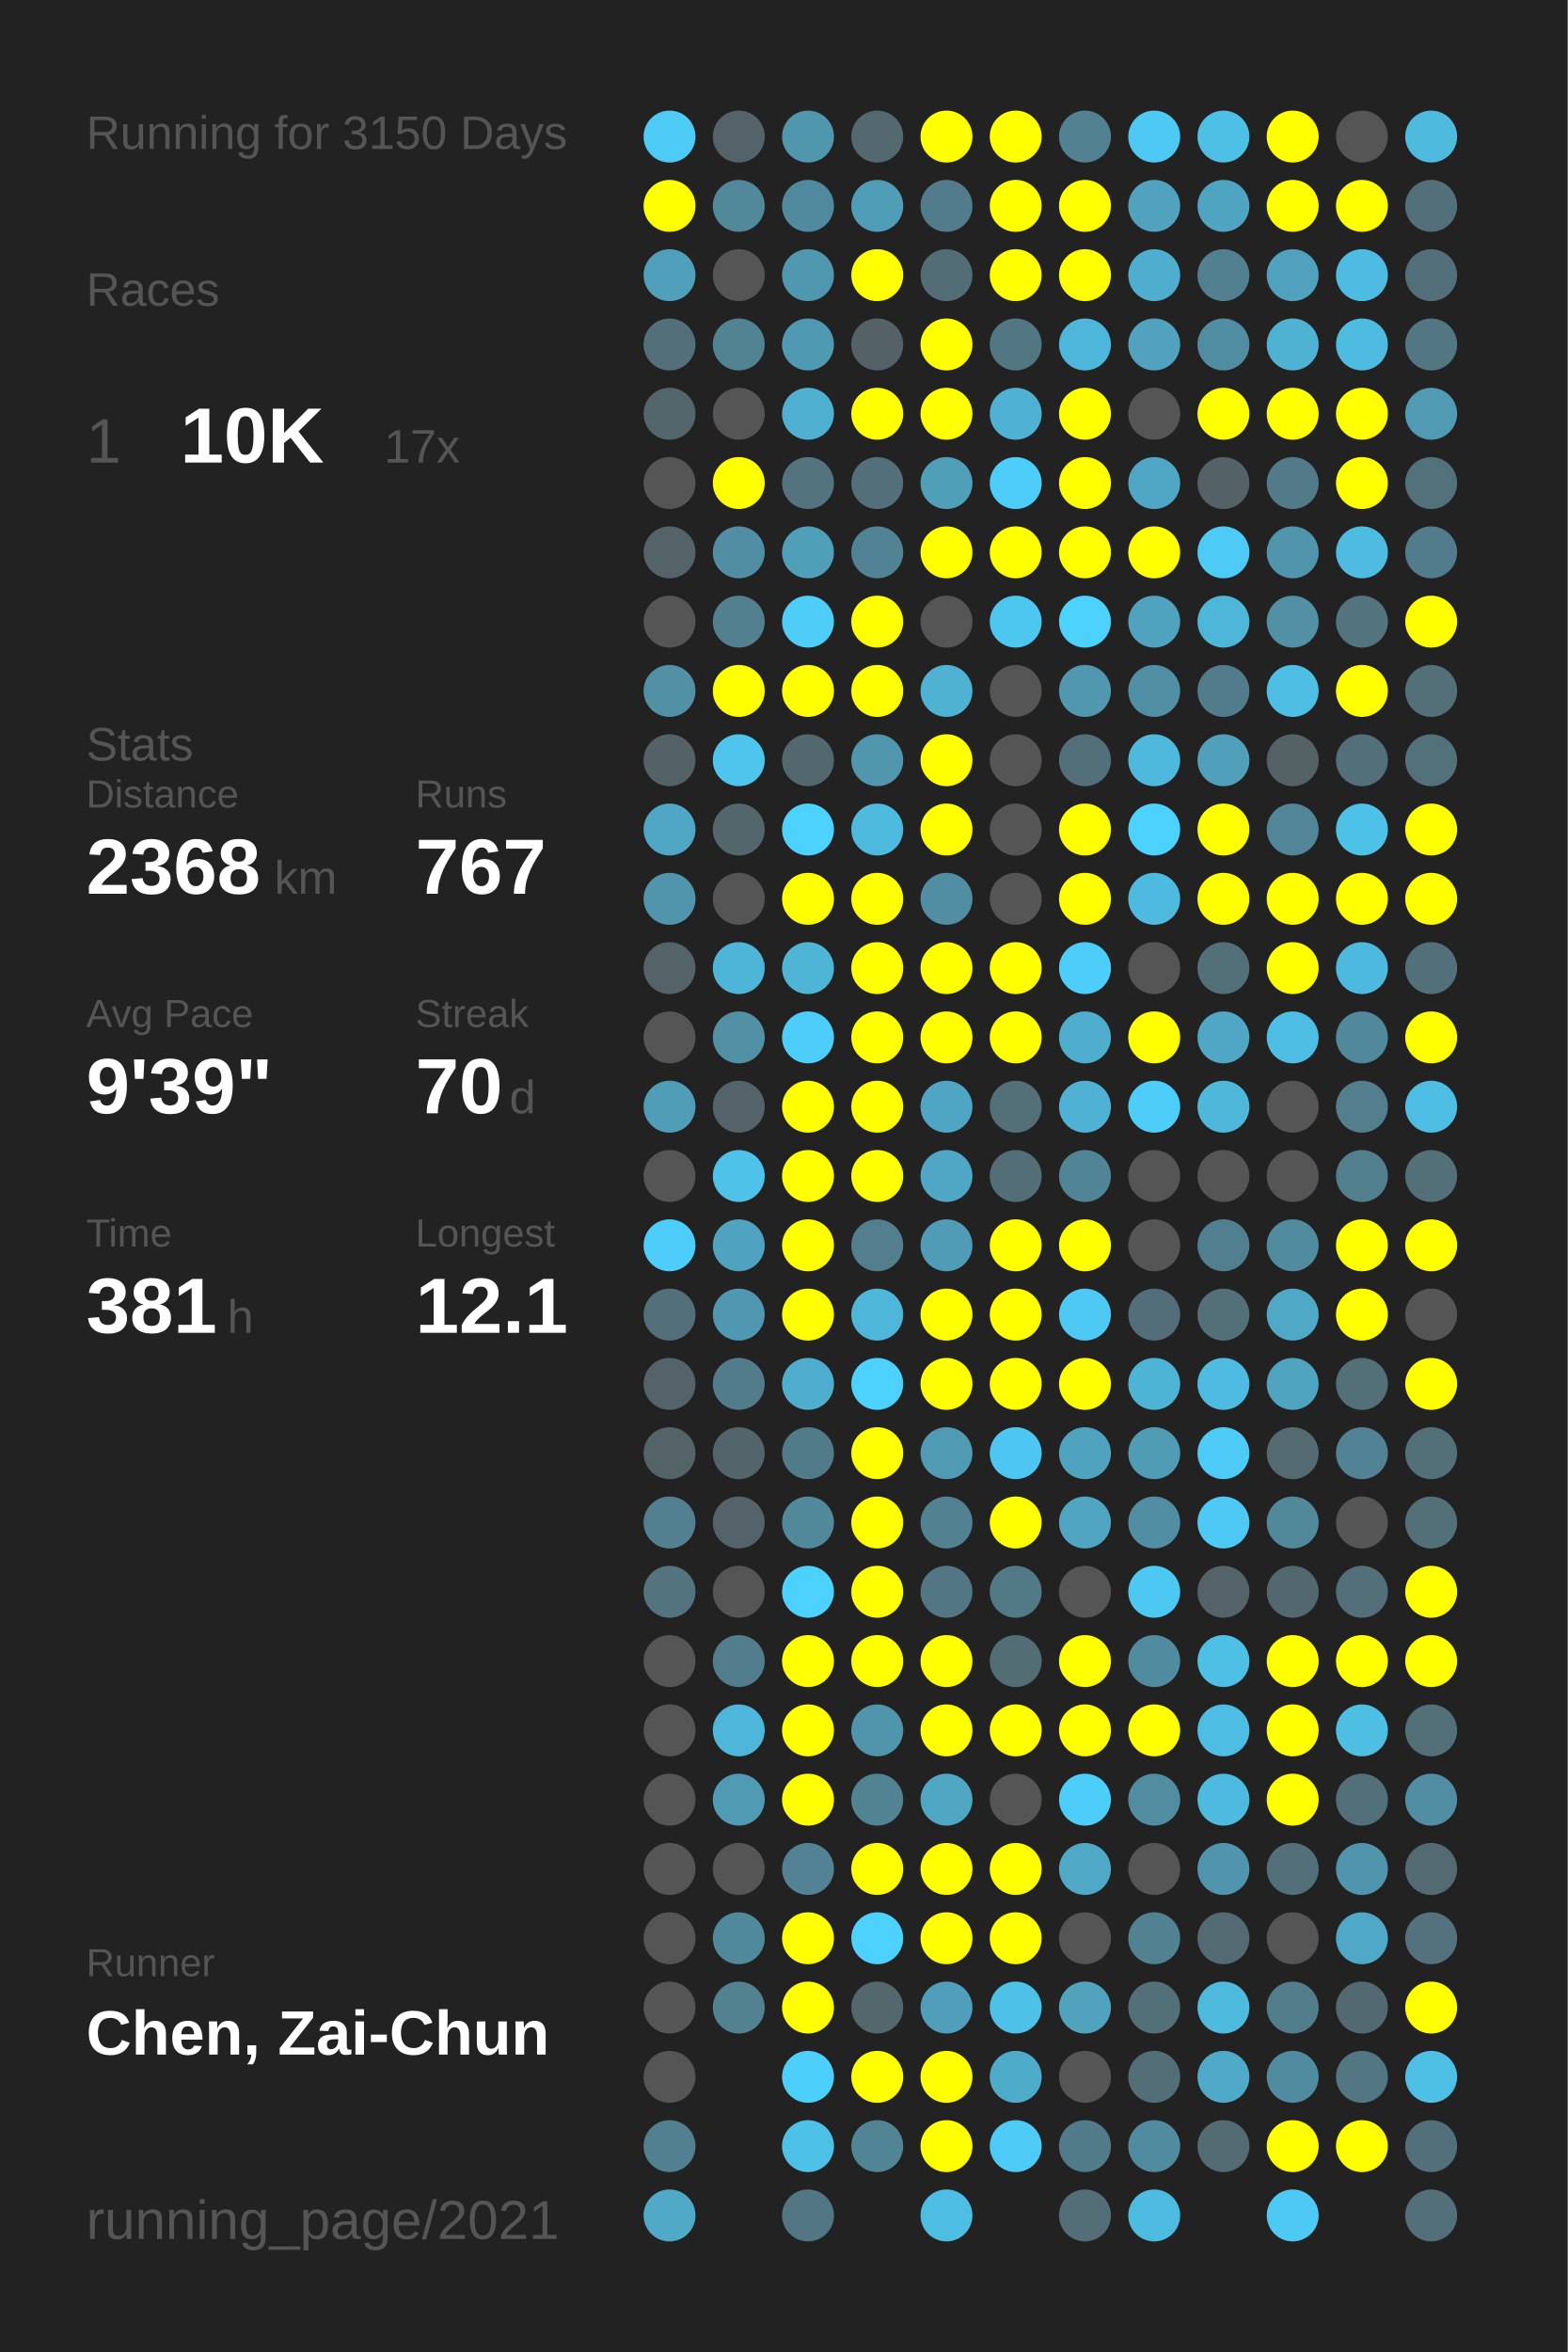
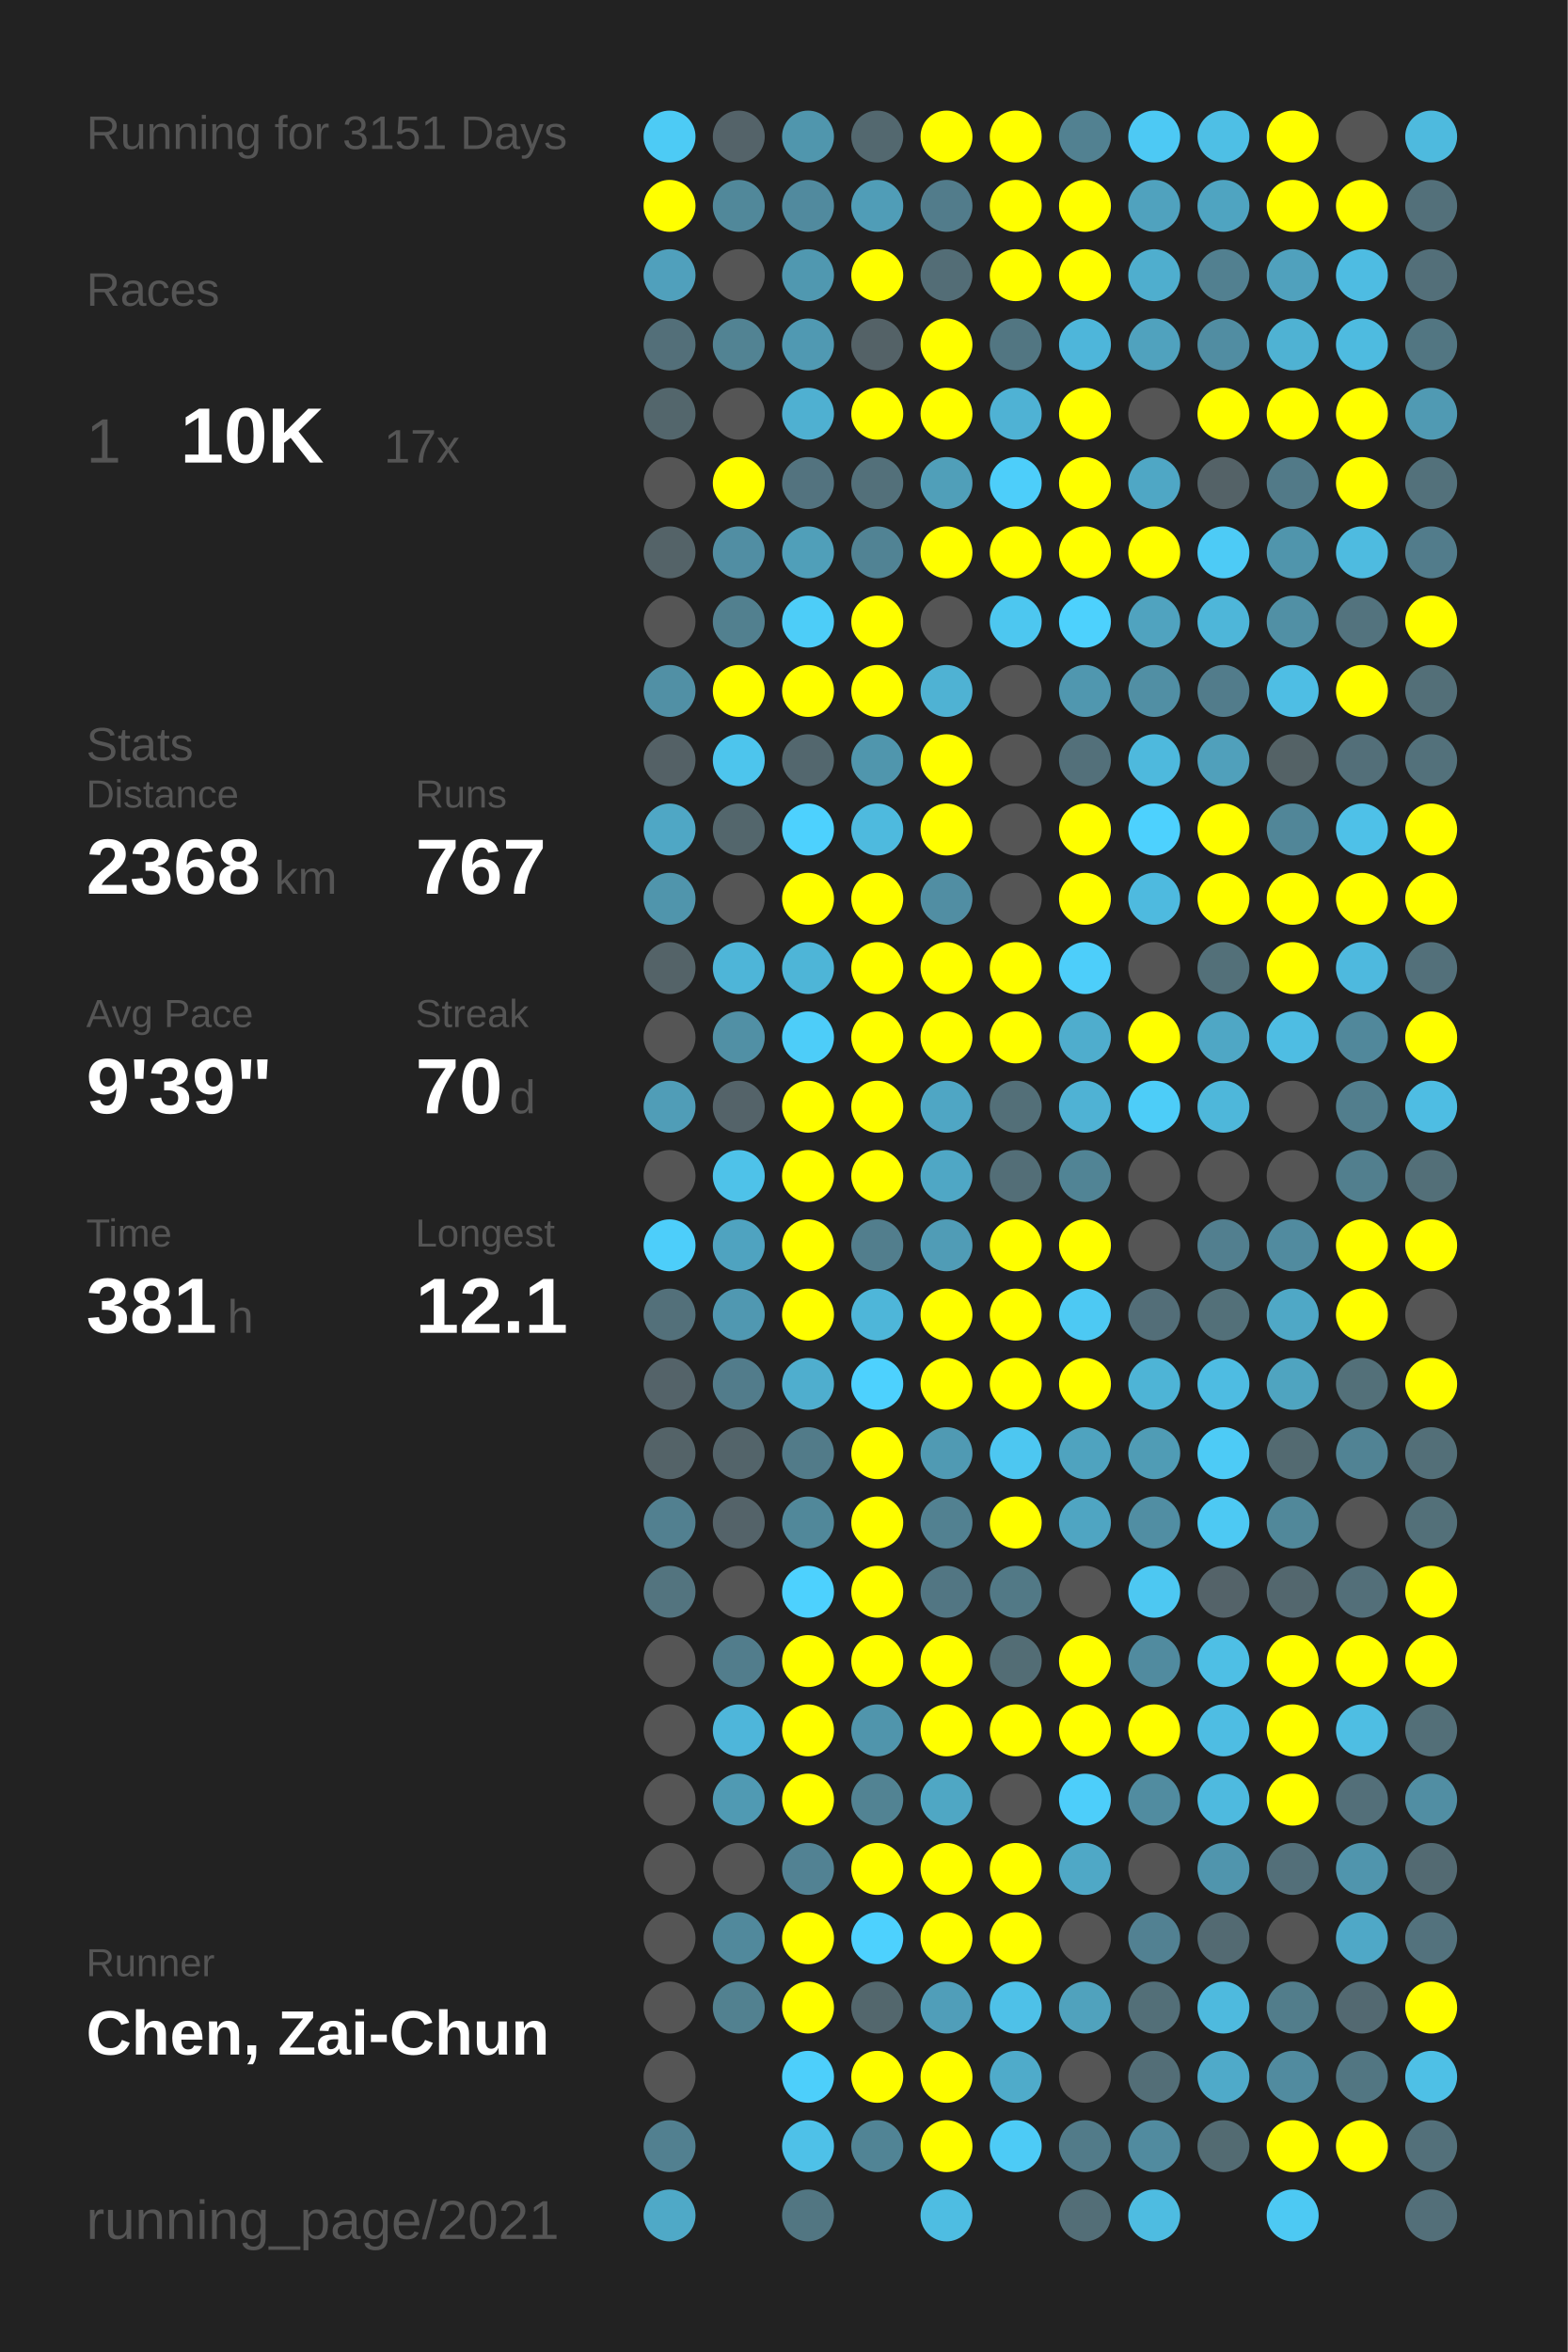
<svg xmlns="http://www.w3.org/2000/svg" baseProfile="full" height="300mm" version="1.1" viewBox="0,0,200,300" width="200mm">
  <defs />
  <rect fill="#222222" height="300" width="200" x="0" y="0" />
-   <text fill="#555555" style="font-size:6px; font-family:Arial;" x="11" y="19">Running for 3150 Days</text>
+   <text fill="#555555" style="font-size:6px; font-family:Arial;" x="11" y="19">Running for 3151 Days</text>
  <text fill="#555555" style="font-size:6px; font-family:Arial;" x="11" y="39">Races</text>
  <text fill="#555555" style="font-size:8px; font-family:Arial;" x="11" y="59">1</text>
  <text fill="#FFFFFF" style="font-size:10px; font-family:Arial; font-weight:bold;" x="23" y="59">10K</text>
  <text fill="#555555" style="font-size:6px; font-family:Arial;" x="49" y="59">17x</text>
  <text fill="#555555" style="font-size:6px; font-family:Arial;" x="11" y="97">Stats</text>
  <text fill="#555555" style="font-size:5px; font-family:Arial;" x="11" y="103">Distance</text>
  <text fill="#FFFFFF" style="font-size:10px; font-family:Arial; font-weight:bold;" x="11" y="114">2368</text>
  <text fill="#555555" style="font-size:6px; font-family:Arial;" x="35" y="114">km</text>
  <text fill="#555555" style="font-size:5px; font-family:Arial;" x="53" y="103">Runs</text>
  <text fill="#FFFFFF" style="font-size:10px; font-family:Arial; font-weight:bold;" x="53" y="114">767</text>
  <text fill="#555555" style="font-size:5px; font-family:Arial;" x="11" y="131">Avg Pace</text>
  <text fill="#FFFFFF" style="font-size:10px; font-family:Arial; font-weight:bold;" x="11" y="142">9'39"</text>
  <text fill="#555555" style="font-size:5px; font-family:Arial;" x="53" y="131">Streak</text>
  <text fill="#FFFFFF" style="font-size:10px; font-family:Arial; font-weight:bold;" x="53" y="142">70</text>
  <text fill="#555555" style="font-size:6px; font-family:Arial;" x="65" y="142">d</text>
  <text fill="#555555" style="font-size:5px; font-family:Arial;" x="11" y="159">Time</text>
  <text fill="#FFFFFF" style="font-size:10px; font-family:Arial; font-weight:bold;" x="11" y="170">381</text>
  <text fill="#555555" style="font-size:6px; font-family:Arial;" x="29" y="170">h</text>
  <text fill="#555555" style="font-size:5px; font-family:Arial;" x="53" y="159">Longest</text>
  <text fill="#FFFFFF" style="font-size:10px; font-family:Arial; font-weight:bold;" x="53" y="170">12.1</text>
  <text fill="#555555" style="font-size:5px; font-family:Arial;" x="11" y="252.065">Runner</text>
  <text fill="#FFFFFF" style="font-size:8px; font-family:Arial; font-weight:bold;" x="11" y="262.065">Chen, Zai-Chun</text>
  <text fill="#555555" style="font-size:7px; font-family:Arial;" x="11" y="285.581">running_page/2021</text>
  <circle cx="85.417" cy="17.419" fill="#4dcbf5" r="3.312" />
  <circle cx="85.417" cy="26.258" fill="#FFFF00" r="3.312" />
  <circle cx="85.417" cy="35.097" fill="#50a0bc" r="3.312" />
  <circle cx="85.417" cy="43.935" fill="#536f79" r="3.312" />
  <circle cx="85.417" cy="52.774" fill="#53666c" r="3.312" />
  <circle cx="85.417" cy="61.613" fill="#555555" r="3.312" />
  <circle cx="85.417" cy="70.452" fill="#546368" r="3.312" />
  <circle cx="85.417" cy="79.29" fill="#555555" r="3.312" />
  <circle cx="85.417" cy="88.129" fill="#5190a5" r="3.312" />
  <circle cx="85.417" cy="96.968" fill="#546166" r="3.312" />
  <circle cx="85.417" cy="105.806" fill="#4fa7c5" r="3.312" />
  <circle cx="85.417" cy="114.645" fill="#5095ac" r="3.312" />
  <circle cx="85.417" cy="123.484" fill="#546368" r="3.312" />
  <circle cx="85.417" cy="132.323" fill="#555555" r="3.312" />
  <circle cx="85.417" cy="141.161" fill="#509db7" r="3.312" />
  <circle cx="85.417" cy="150" fill="#555555" r="3.312" />
  <circle cx="85.417" cy="158.839" fill="#4dcefa" r="3.312" />
  <circle cx="85.417" cy="167.677" fill="#53707a" r="3.312" />
  <circle cx="85.417" cy="176.516" fill="#546369" r="3.312" />
  <circle cx="85.417" cy="185.355" fill="#546368" r="3.312" />
  <circle cx="85.417" cy="194.194" fill="#528090" r="3.312" />
  <circle cx="85.417" cy="203.032" fill="#53747f" r="3.312" />
  <circle cx="85.417" cy="211.871" fill="#555555" r="3.312" />
  <circle cx="85.417" cy="220.71" fill="#555555" r="3.312" />
  <circle cx="85.417" cy="229.548" fill="#555555" r="3.312" />
  <circle cx="85.417" cy="238.387" fill="#555555" r="3.312" />
  <circle cx="85.417" cy="247.226" fill="#555555" r="3.312" />
  <circle cx="85.417" cy="256.065" fill="#555555" r="3.312" />
  <circle cx="85.417" cy="264.903" fill="#555555" r="3.312" />
  <circle cx="85.417" cy="273.742" fill="#528090" r="3.312" />
  <circle cx="85.417" cy="282.581" fill="#4fa9c7" r="3.312" />
  <circle cx="94.25" cy="17.419" fill="#546369" r="3.312" />
  <circle cx="94.25" cy="26.258" fill="#51889a" r="3.312" />
  <circle cx="94.25" cy="35.097" fill="#555555" r="3.312" />
  <circle cx="94.25" cy="43.935" fill="#528393" r="3.312" />
  <circle cx="94.25" cy="52.774" fill="#555555" r="3.312" />
  <circle cx="94.25" cy="61.613" fill="#FFFF00" r="3.312" />
  <circle cx="94.25" cy="70.452" fill="#518ea3" r="3.312" />
  <circle cx="94.25" cy="79.29" fill="#52808f" r="3.312" />
  <circle cx="94.25" cy="88.129" fill="#FFFF00" r="3.312" />
  <circle cx="94.25" cy="96.968" fill="#4dc5ed" r="3.312" />
  <circle cx="94.25" cy="105.806" fill="#53666c" r="3.312" />
  <circle cx="94.25" cy="114.645" fill="#555555" r="3.312" />
  <circle cx="94.25" cy="123.484" fill="#4eb5d8" r="3.312" />
  <circle cx="94.25" cy="132.323" fill="#5190a5" r="3.312" />
  <circle cx="94.25" cy="141.161" fill="#546369" r="3.312" />
  <circle cx="94.25" cy="150" fill="#4ec2e9" r="3.312" />
  <circle cx="94.25" cy="158.839" fill="#4fa3c0" r="3.312" />
  <circle cx="94.25" cy="167.677" fill="#5098b1" r="3.312" />
  <circle cx="94.25" cy="176.516" fill="#527c8b" r="3.312" />
  <circle cx="94.25" cy="185.355" fill="#53646a" r="3.312" />
  <circle cx="94.25" cy="194.194" fill="#546369" r="3.312" />
  <circle cx="94.25" cy="203.032" fill="#555555" r="3.312" />
  <circle cx="94.25" cy="211.871" fill="#527d8c" r="3.312" />
  <circle cx="94.25" cy="220.71" fill="#4eb6da" r="3.312" />
  <circle cx="94.25" cy="229.548" fill="#509ab3" r="3.312" />
  <circle cx="94.25" cy="238.387" fill="#555555" r="3.312" />
  <circle cx="94.25" cy="247.226" fill="#51899c" r="3.312" />
  <circle cx="94.25" cy="256.065" fill="#528190" r="3.312" />
  <circle cx="103.083" cy="17.419" fill="#5096ad" r="3.312" />
  <circle cx="103.083" cy="26.258" fill="#518a9e" r="3.312" />
  <circle cx="103.083" cy="35.097" fill="#5098b0" r="3.312" />
  <circle cx="103.083" cy="43.935" fill="#5099b2" r="3.312" />
  <circle cx="103.083" cy="52.774" fill="#4fb0d1" r="3.312" />
  <circle cx="103.083" cy="61.613" fill="#53737f" r="3.312" />
  <circle cx="103.083" cy="70.452" fill="#509fb9" r="3.312" />
  <circle cx="103.083" cy="79.29" fill="#4dcdf8" r="3.312" />
  <circle cx="103.083" cy="88.129" fill="#FFFF00" r="3.312" />
  <circle cx="103.083" cy="96.968" fill="#53676e" r="3.312" />
  <circle cx="103.083" cy="105.806" fill="#4dd1fe" r="3.312" />
  <circle cx="103.083" cy="114.645" fill="#FFFF00" r="3.312" />
  <circle cx="103.083" cy="123.484" fill="#4eb5d7" r="3.312" />
  <circle cx="103.083" cy="132.323" fill="#4dcdf9" r="3.312" />
  <circle cx="103.083" cy="141.161" fill="#FFFF00" r="3.312" />
  <circle cx="103.083" cy="150" fill="#FFFF00" r="3.312" />
  <circle cx="103.083" cy="158.839" fill="#FFFF00" r="3.312" />
  <circle cx="103.083" cy="167.677" fill="#FFFF00" r="3.312" />
  <circle cx="103.083" cy="176.516" fill="#4faece" r="3.312" />
  <circle cx="103.083" cy="185.355" fill="#527b89" r="3.312" />
  <circle cx="103.083" cy="194.194" fill="#51889a" r="3.312" />
  <circle cx="103.083" cy="203.032" fill="#4dd1fe" r="3.312" />
  <circle cx="103.083" cy="211.871" fill="#FFFF00" r="3.312" />
  <circle cx="103.083" cy="220.71" fill="#FFFF00" r="3.312" />
  <circle cx="103.083" cy="229.548" fill="#FFFF00" r="3.312" />
  <circle cx="103.083" cy="238.387" fill="#528293" r="3.312" />
  <circle cx="103.083" cy="247.226" fill="#FFFF00" r="3.312" />
  <circle cx="103.083" cy="256.065" fill="#FFFF00" r="3.312" />
  <circle cx="103.083" cy="264.903" fill="#4dcffb" r="3.312" />
  <circle cx="103.083" cy="273.742" fill="#4ec1e8" r="3.312" />
  <circle cx="103.083" cy="282.581" fill="#527682" r="3.312" />
  <circle cx="111.917" cy="17.419" fill="#53686f" r="3.312" />
  <circle cx="111.917" cy="26.258" fill="#509db7" r="3.312" />
  <circle cx="111.917" cy="35.097" fill="#FFFF00" r="3.312" />
  <circle cx="111.917" cy="43.935" fill="#546267" r="3.312" />
  <circle cx="111.917" cy="52.774" fill="#FFFF00" r="3.312" />
  <circle cx="111.917" cy="61.613" fill="#53707a" r="3.312" />
  <circle cx="111.917" cy="70.452" fill="#518394" r="3.312" />
  <circle cx="111.917" cy="79.29" fill="#FFFF00" r="3.312" />
  <circle cx="111.917" cy="88.129" fill="#FFFF00" r="3.312" />
  <circle cx="111.917" cy="96.968" fill="#5096ad" r="3.312" />
  <circle cx="111.917" cy="105.806" fill="#4ebade" r="3.312" />
  <circle cx="111.917" cy="114.645" fill="#FFFF00" r="3.312" />
  <circle cx="111.917" cy="123.484" fill="#FFFF00" r="3.312" />
  <circle cx="111.917" cy="132.323" fill="#FFFF00" r="3.312" />
  <circle cx="111.917" cy="141.161" fill="#FFFF00" r="3.312" />
  <circle cx="111.917" cy="150" fill="#FFFF00" r="3.312" />
  <circle cx="111.917" cy="158.839" fill="#527e8d" r="3.312" />
  <circle cx="111.917" cy="167.677" fill="#4eb6d9" r="3.312" />
  <circle cx="111.917" cy="176.516" fill="#4dd1fe" r="3.312" />
  <circle cx="111.917" cy="185.355" fill="#FFFF00" r="3.312" />
  <circle cx="111.917" cy="194.194" fill="#FFFF00" r="3.312" />
  <circle cx="111.917" cy="203.032" fill="#FFFF00" r="3.312" />
  <circle cx="111.917" cy="211.871" fill="#FFFF00" r="3.312" />
  <circle cx="111.917" cy="220.71" fill="#5095ac" r="3.312" />
  <circle cx="111.917" cy="229.548" fill="#528393" r="3.312" />
  <circle cx="111.917" cy="238.387" fill="#FFFF00" r="3.312" />
  <circle cx="111.917" cy="247.226" fill="#4dd1fe" r="3.312" />
  <circle cx="111.917" cy="256.065" fill="#53676d" r="3.312" />
  <circle cx="111.917" cy="264.903" fill="#FFFF00" r="3.312" />
  <circle cx="111.917" cy="273.742" fill="#518495" r="3.312" />
  <circle cx="120.75" cy="17.419" fill="#FFFF00" r="3.312" />
  <circle cx="120.75" cy="26.258" fill="#527c8b" r="3.312" />
  <circle cx="120.75" cy="35.097" fill="#536d76" r="3.312" />
  <circle cx="120.75" cy="43.935" fill="#FFFF00" r="3.312" />
  <circle cx="120.75" cy="52.774" fill="#FFFF00" r="3.312" />
  <circle cx="120.75" cy="61.613" fill="#509fb9" r="3.312" />
  <circle cx="120.75" cy="70.452" fill="#FFFF00" r="3.312" />
  <circle cx="120.75" cy="79.29" fill="#555555" r="3.312" />
  <circle cx="120.75" cy="88.129" fill="#4fb2d3" r="3.312" />
  <circle cx="120.75" cy="96.968" fill="#FFFF00" r="3.312" />
  <circle cx="120.75" cy="105.806" fill="#FFFF00" r="3.312" />
  <circle cx="120.75" cy="114.645" fill="#518ea3" r="3.312" />
  <circle cx="120.75" cy="123.484" fill="#FFFF00" r="3.312" />
  <circle cx="120.75" cy="132.323" fill="#FFFF00" r="3.312" />
  <circle cx="120.75" cy="141.161" fill="#4fa6c4" r="3.312" />
  <circle cx="120.75" cy="150" fill="#4fa7c5" r="3.312" />
  <circle cx="120.75" cy="158.839" fill="#509cb6" r="3.312" />
  <circle cx="120.75" cy="167.677" fill="#FFFF00" r="3.312" />
  <circle cx="120.75" cy="176.516" fill="#FFFF00" r="3.312" />
  <circle cx="120.75" cy="185.355" fill="#509ab3" r="3.312" />
  <circle cx="120.75" cy="194.194" fill="#528191" r="3.312" />
  <circle cx="120.75" cy="203.032" fill="#527683" r="3.312" />
  <circle cx="120.75" cy="211.871" fill="#FFFF00" r="3.312" />
  <circle cx="120.75" cy="220.71" fill="#FFFF00" r="3.312" />
  <circle cx="120.75" cy="229.548" fill="#4fa7c4" r="3.312" />
  <circle cx="120.75" cy="238.387" fill="#FFFF00" r="3.312" />
  <circle cx="120.75" cy="247.226" fill="#FFFF00" r="3.312" />
  <circle cx="120.75" cy="256.065" fill="#509eb9" r="3.312" />
  <circle cx="120.75" cy="264.903" fill="#FFFF00" r="3.312" />
  <circle cx="120.75" cy="273.742" fill="#FFFF00" r="3.312" />
  <circle cx="120.75" cy="282.581" fill="#4ebde2" r="3.312" />
  <circle cx="129.583" cy="17.419" fill="#FFFF00" r="3.312" />
  <circle cx="129.583" cy="26.258" fill="#FFFF00" r="3.312" />
  <circle cx="129.583" cy="35.097" fill="#FFFF00" r="3.312" />
  <circle cx="129.583" cy="43.935" fill="#527682" r="3.312" />
  <circle cx="129.583" cy="52.774" fill="#4fb2d4" r="3.312" />
  <circle cx="129.583" cy="61.613" fill="#4dcefa" r="3.312" />
  <circle cx="129.583" cy="70.452" fill="#FFFF00" r="3.312" />
  <circle cx="129.583" cy="79.29" fill="#4dc7f0" r="3.312" />
  <circle cx="129.583" cy="88.129" fill="#555555" r="3.312" />
  <circle cx="129.583" cy="96.968" fill="#555555" r="3.312" />
  <circle cx="129.583" cy="105.806" fill="#555555" r="3.312" />
  <circle cx="129.583" cy="114.645" fill="#555555" r="3.312" />
  <circle cx="129.583" cy="123.484" fill="#FFFF00" r="3.312" />
  <circle cx="129.583" cy="132.323" fill="#FFFF00" r="3.312" />
  <circle cx="129.583" cy="141.161" fill="#536f78" r="3.312" />
  <circle cx="129.583" cy="150" fill="#536e77" r="3.312" />
  <circle cx="129.583" cy="158.839" fill="#FFFF00" r="3.312" />
  <circle cx="129.583" cy="167.677" fill="#FFFF00" r="3.312" />
  <circle cx="129.583" cy="176.516" fill="#FFFF00" r="3.312" />
  <circle cx="129.583" cy="185.355" fill="#4dc7f1" r="3.312" />
  <circle cx="129.583" cy="194.194" fill="#FFFF00" r="3.312" />
  <circle cx="129.583" cy="203.032" fill="#527986" r="3.312" />
  <circle cx="129.583" cy="211.871" fill="#536d75" r="3.312" />
  <circle cx="129.583" cy="220.71" fill="#FFFF00" r="3.312" />
  <circle cx="129.583" cy="229.548" fill="#555555" r="3.312" />
  <circle cx="129.583" cy="238.387" fill="#FFFF00" r="3.312" />
  <circle cx="129.583" cy="247.226" fill="#FFFF00" r="3.312" />
  <circle cx="129.583" cy="256.065" fill="#4ec1e8" r="3.312" />
  <circle cx="129.583" cy="264.903" fill="#4fabca" r="3.312" />
  <circle cx="129.583" cy="273.742" fill="#4dcbf6" r="3.312" />
  <circle cx="138.417" cy="17.419" fill="#528191" r="3.312" />
  <circle cx="138.417" cy="26.258" fill="#FFFF00" r="3.312" />
  <circle cx="138.417" cy="35.097" fill="#FFFF00" r="3.312" />
  <circle cx="138.417" cy="43.935" fill="#4eb6da" r="3.312" />
  <circle cx="138.417" cy="52.774" fill="#FFFF00" r="3.312" />
  <circle cx="138.417" cy="61.613" fill="#FFFF00" r="3.312" />
  <circle cx="138.417" cy="70.452" fill="#FFFF00" r="3.312" />
  <circle cx="138.417" cy="79.29" fill="#4dd1fd" r="3.312" />
  <circle cx="138.417" cy="88.129" fill="#5097af" r="3.312" />
  <circle cx="138.417" cy="96.968" fill="#53707a" r="3.312" />
  <circle cx="138.417" cy="105.806" fill="#FFFF00" r="3.312" />
  <circle cx="138.417" cy="114.645" fill="#FFFF00" r="3.312" />
  <circle cx="138.417" cy="123.484" fill="#4dcefa" r="3.312" />
  <circle cx="138.417" cy="132.323" fill="#4fadcd" r="3.312" />
  <circle cx="138.417" cy="141.161" fill="#4fb2d4" r="3.312" />
  <circle cx="138.417" cy="150" fill="#518495" r="3.312" />
  <circle cx="138.417" cy="158.839" fill="#FFFF00" r="3.312" />
  <circle cx="138.417" cy="167.677" fill="#4dc9f3" r="3.312" />
  <circle cx="138.417" cy="176.516" fill="#FFFF00" r="3.312" />
  <circle cx="138.417" cy="185.355" fill="#4fa3bf" r="3.312" />
  <circle cx="138.417" cy="194.194" fill="#4fa5c2" r="3.312" />
  <circle cx="138.417" cy="203.032" fill="#555555" r="3.312" />
  <circle cx="138.417" cy="211.871" fill="#FFFF00" r="3.312" />
  <circle cx="138.417" cy="220.71" fill="#FFFF00" r="3.312" />
  <circle cx="138.417" cy="229.548" fill="#4dcefa" r="3.312" />
  <circle cx="138.417" cy="238.387" fill="#4fa8c6" r="3.312" />
  <circle cx="138.417" cy="247.226" fill="#555555" r="3.312" />
  <circle cx="138.417" cy="256.065" fill="#50a2bd" r="3.312" />
  <circle cx="138.417" cy="264.903" fill="#555555" r="3.312" />
  <circle cx="138.417" cy="273.742" fill="#527b89" r="3.312" />
  <circle cx="138.417" cy="282.581" fill="#536e77" r="3.312" />
  <circle cx="147.25" cy="17.419" fill="#4dc9f4" r="3.312" />
  <circle cx="147.25" cy="26.258" fill="#50a2be" r="3.312" />
  <circle cx="147.25" cy="35.097" fill="#4faece" r="3.312" />
  <circle cx="147.25" cy="43.935" fill="#50a2be" r="3.312" />
  <circle cx="147.25" cy="52.774" fill="#555555" r="3.312" />
  <circle cx="147.25" cy="61.613" fill="#4fa7c5" r="3.312" />
  <circle cx="147.25" cy="70.452" fill="#FFFF00" r="3.312" />
  <circle cx="147.25" cy="79.29" fill="#50a3bf" r="3.312" />
  <circle cx="147.25" cy="88.129" fill="#518fa4" r="3.312" />
  <circle cx="147.25" cy="96.968" fill="#4eb9dd" r="3.312" />
  <circle cx="147.25" cy="105.806" fill="#4dd1fe" r="3.312" />
  <circle cx="147.25" cy="114.645" fill="#4ebadf" r="3.312" />
  <circle cx="147.25" cy="123.484" fill="#555555" r="3.312" />
  <circle cx="147.25" cy="132.323" fill="#FFFF00" r="3.312" />
  <circle cx="147.25" cy="141.161" fill="#4dcdf8" r="3.312" />
  <circle cx="147.25" cy="150" fill="#555555" r="3.312" />
  <circle cx="147.25" cy="158.839" fill="#555555" r="3.312" />
  <circle cx="147.25" cy="167.677" fill="#536e78" r="3.312" />
  <circle cx="147.25" cy="176.516" fill="#4eb4d6" r="3.312" />
  <circle cx="147.25" cy="185.355" fill="#509cb5" r="3.312" />
  <circle cx="147.25" cy="194.194" fill="#518ea3" r="3.312" />
  <circle cx="147.25" cy="203.032" fill="#4dc8f2" r="3.312" />
  <circle cx="147.25" cy="211.871" fill="#518b9f" r="3.312" />
  <circle cx="147.25" cy="220.71" fill="#FFFF00" r="3.312" />
  <circle cx="147.25" cy="229.548" fill="#518ca0" r="3.312" />
  <circle cx="147.25" cy="238.387" fill="#555555" r="3.312" />
  <circle cx="147.25" cy="247.226" fill="#528192" r="3.312" />
  <circle cx="147.25" cy="256.065" fill="#536f78" r="3.312" />
  <circle cx="147.25" cy="264.903" fill="#536e77" r="3.312" />
  <circle cx="147.25" cy="273.742" fill="#518b9f" r="3.312" />
  <circle cx="147.25" cy="282.581" fill="#4ebce1" r="3.312" />
  <circle cx="156.083" cy="17.419" fill="#4ebfe5" r="3.312" />
  <circle cx="156.083" cy="26.258" fill="#4fa4c1" r="3.312" />
  <circle cx="156.083" cy="35.097" fill="#528090" r="3.312" />
  <circle cx="156.083" cy="43.935" fill="#518da2" r="3.312" />
  <circle cx="156.083" cy="52.774" fill="#FFFF00" r="3.312" />
  <circle cx="156.083" cy="61.613" fill="#546267" r="3.312" />
  <circle cx="156.083" cy="70.452" fill="#4dcbf6" r="3.312" />
  <circle cx="156.083" cy="79.29" fill="#4eb6d9" r="3.312" />
  <circle cx="156.083" cy="88.129" fill="#527c8b" r="3.312" />
  <circle cx="156.083" cy="96.968" fill="#50a0bb" r="3.312" />
  <circle cx="156.083" cy="105.806" fill="#FFFF00" r="3.312" />
  <circle cx="156.083" cy="114.645" fill="#FFFF00" r="3.312" />
  <circle cx="156.083" cy="123.484" fill="#537079" r="3.312" />
  <circle cx="156.083" cy="132.323" fill="#4fa7c5" r="3.312" />
  <circle cx="156.083" cy="141.161" fill="#4eb7da" r="3.312" />
  <circle cx="156.083" cy="150" fill="#555555" r="3.312" />
  <circle cx="156.083" cy="158.839" fill="#527f8f" r="3.312" />
  <circle cx="156.083" cy="167.677" fill="#537079" r="3.312" />
  <circle cx="156.083" cy="176.516" fill="#4ebce2" r="3.312" />
  <circle cx="156.083" cy="185.355" fill="#4dcbf6" r="3.312" />
  <circle cx="156.083" cy="194.194" fill="#4dc9f3" r="3.312" />
  <circle cx="156.083" cy="203.032" fill="#546369" r="3.312" />
  <circle cx="156.083" cy="211.871" fill="#4ebfe5" r="3.312" />
  <circle cx="156.083" cy="220.71" fill="#4ebde3" r="3.312" />
  <circle cx="156.083" cy="229.548" fill="#4ebadf" r="3.312" />
  <circle cx="156.083" cy="238.387" fill="#5095ad" r="3.312" />
  <circle cx="156.083" cy="247.226" fill="#536a72" r="3.312" />
  <circle cx="156.083" cy="256.065" fill="#4ebade" r="3.312" />
  <circle cx="156.083" cy="264.903" fill="#4faac9" r="3.312" />
  <circle cx="156.083" cy="273.742" fill="#536b72" r="3.312" />
  <circle cx="164.917" cy="17.419" fill="#FFFF00" r="3.312" />
  <circle cx="164.917" cy="26.258" fill="#FFFF00" r="3.312" />
  <circle cx="164.917" cy="35.097" fill="#50a1bd" r="3.312" />
  <circle cx="164.917" cy="43.935" fill="#4fb2d3" r="3.312" />
  <circle cx="164.917" cy="52.774" fill="#FFFF00" r="3.312" />
  <circle cx="164.917" cy="61.613" fill="#527a88" r="3.312" />
  <circle cx="164.917" cy="70.452" fill="#5095ac" r="3.312" />
  <circle cx="164.917" cy="79.29" fill="#5190a5" r="3.312" />
  <circle cx="164.917" cy="88.129" fill="#4ebee4" r="3.312" />
  <circle cx="164.917" cy="96.968" fill="#546266" r="3.312" />
  <circle cx="164.917" cy="105.806" fill="#518698" r="3.312" />
  <circle cx="164.917" cy="114.645" fill="#FFFF00" r="3.312" />
  <circle cx="164.917" cy="123.484" fill="#FFFF00" r="3.312" />
  <circle cx="164.917" cy="132.323" fill="#4ebde3" r="3.312" />
  <circle cx="164.917" cy="141.161" fill="#555555" r="3.312" />
  <circle cx="164.917" cy="150" fill="#555555" r="3.312" />
  <circle cx="164.917" cy="158.839" fill="#518b9f" r="3.312" />
  <circle cx="164.917" cy="167.677" fill="#4fa8c6" r="3.312" />
  <circle cx="164.917" cy="176.516" fill="#4fa4c0" r="3.312" />
  <circle cx="164.917" cy="185.355" fill="#536a71" r="3.312" />
  <circle cx="164.917" cy="194.194" fill="#51889a" r="3.312" />
  <circle cx="164.917" cy="203.032" fill="#53676e" r="3.312" />
  <circle cx="164.917" cy="211.871" fill="#FFFF00" r="3.312" />
  <circle cx="164.917" cy="220.71" fill="#FFFF00" r="3.312" />
  <circle cx="164.917" cy="229.548" fill="#FFFF00" r="3.312" />
  <circle cx="164.917" cy="238.387" fill="#536f79" r="3.312" />
  <circle cx="164.917" cy="247.226" fill="#555555" r="3.312" />
  <circle cx="164.917" cy="256.065" fill="#527d8b" r="3.312" />
  <circle cx="164.917" cy="264.903" fill="#518b9f" r="3.312" />
  <circle cx="164.917" cy="273.742" fill="#FFFF00" r="3.312" />
  <circle cx="164.917" cy="282.581" fill="#4dc9f3" r="3.312" />
  <circle cx="173.75" cy="17.419" fill="#555555" r="3.312" />
  <circle cx="173.75" cy="26.258" fill="#FFFF00" r="3.312" />
  <circle cx="173.75" cy="35.097" fill="#4ebce2" r="3.312" />
  <circle cx="173.75" cy="43.935" fill="#4ebbe0" r="3.312" />
  <circle cx="173.75" cy="52.774" fill="#FFFF00" r="3.312" />
  <circle cx="173.75" cy="61.613" fill="#FFFF00" r="3.312" />
  <circle cx="173.75" cy="70.452" fill="#4ebbe0" r="3.312" />
  <circle cx="173.75" cy="79.29" fill="#53737e" r="3.312" />
  <circle cx="173.75" cy="88.129" fill="#FFFF00" r="3.312" />
  <circle cx="173.75" cy="96.968" fill="#536f79" r="3.312" />
  <circle cx="173.75" cy="105.806" fill="#4ec1e8" r="3.312" />
  <circle cx="173.75" cy="114.645" fill="#FFFF00" r="3.312" />
  <circle cx="173.75" cy="123.484" fill="#4eb9de" r="3.312" />
  <circle cx="173.75" cy="132.323" fill="#51889b" r="3.312" />
  <circle cx="173.75" cy="141.161" fill="#527e8d" r="3.312" />
  <circle cx="173.75" cy="150" fill="#527f8e" r="3.312" />
  <circle cx="173.75" cy="158.839" fill="#FFFF00" r="3.312" />
  <circle cx="173.75" cy="167.677" fill="#FFFF00" r="3.312" />
  <circle cx="173.75" cy="176.516" fill="#537079" r="3.312" />
  <circle cx="173.75" cy="185.355" fill="#518394" r="3.312" />
  <circle cx="173.75" cy="194.194" fill="#555555" r="3.312" />
  <circle cx="173.75" cy="203.032" fill="#536f79" r="3.312" />
  <circle cx="173.75" cy="211.871" fill="#FFFF00" r="3.312" />
  <circle cx="173.75" cy="220.71" fill="#4ebee3" r="3.312" />
  <circle cx="173.75" cy="229.548" fill="#536f79" r="3.312" />
  <circle cx="173.75" cy="238.387" fill="#5095ad" r="3.312" />
  <circle cx="173.75" cy="247.226" fill="#4fa8c7" r="3.312" />
  <circle cx="173.75" cy="256.065" fill="#536971" r="3.312" />
  <circle cx="173.75" cy="264.903" fill="#527682" r="3.312" />
  <circle cx="173.75" cy="273.742" fill="#FFFF00" r="3.312" />
  <circle cx="182.583" cy="17.419" fill="#4ebade" r="3.312" />
  <circle cx="182.583" cy="26.258" fill="#53707a" r="3.312" />
  <circle cx="182.583" cy="35.097" fill="#536f79" r="3.312" />
  <circle cx="182.583" cy="43.935" fill="#527682" r="3.312" />
  <circle cx="182.583" cy="52.774" fill="#509ab3" r="3.312" />
  <circle cx="182.583" cy="61.613" fill="#53717b" r="3.312" />
  <circle cx="182.583" cy="70.452" fill="#527c8b" r="3.312" />
  <circle cx="182.583" cy="79.29" fill="#FFFF00" r="3.312" />
  <circle cx="182.583" cy="88.129" fill="#536f78" r="3.312" />
  <circle cx="182.583" cy="96.968" fill="#53717b" r="3.312" />
  <circle cx="182.583" cy="105.806" fill="#FFFF00" r="3.312" />
  <circle cx="182.583" cy="114.645" fill="#FFFF00" r="3.312" />
  <circle cx="182.583" cy="123.484" fill="#53707a" r="3.312" />
  <circle cx="182.583" cy="132.323" fill="#FFFF00" r="3.312" />
  <circle cx="182.583" cy="141.161" fill="#4ebde3" r="3.312" />
  <circle cx="182.583" cy="150" fill="#536f78" r="3.312" />
  <circle cx="182.583" cy="158.839" fill="#FFFF00" r="3.312" />
  <circle cx="182.583" cy="167.677" fill="#555555" r="3.312" />
  <circle cx="182.583" cy="176.516" fill="#FFFF00" r="3.312" />
  <circle cx="182.583" cy="185.355" fill="#536f78" r="3.312" />
  <circle cx="182.583" cy="194.194" fill="#537079" r="3.312" />
  <circle cx="182.583" cy="203.032" fill="#FFFF00" r="3.312" />
  <circle cx="182.583" cy="211.871" fill="#FFFF00" r="3.312" />
  <circle cx="182.583" cy="220.71" fill="#536f78" r="3.312" />
  <circle cx="182.583" cy="229.548" fill="#518ea3" r="3.312" />
  <circle cx="182.583" cy="238.387" fill="#536a72" r="3.312" />
  <circle cx="182.583" cy="247.226" fill="#53727d" r="3.312" />
  <circle cx="182.583" cy="256.065" fill="#FFFF00" r="3.312" />
  <circle cx="182.583" cy="264.903" fill="#4ec0e6" r="3.312" />
  <circle cx="182.583" cy="273.742" fill="#53707a" r="3.312" />
  <circle cx="182.583" cy="282.581" fill="#536f79" r="3.312" />
</svg>
